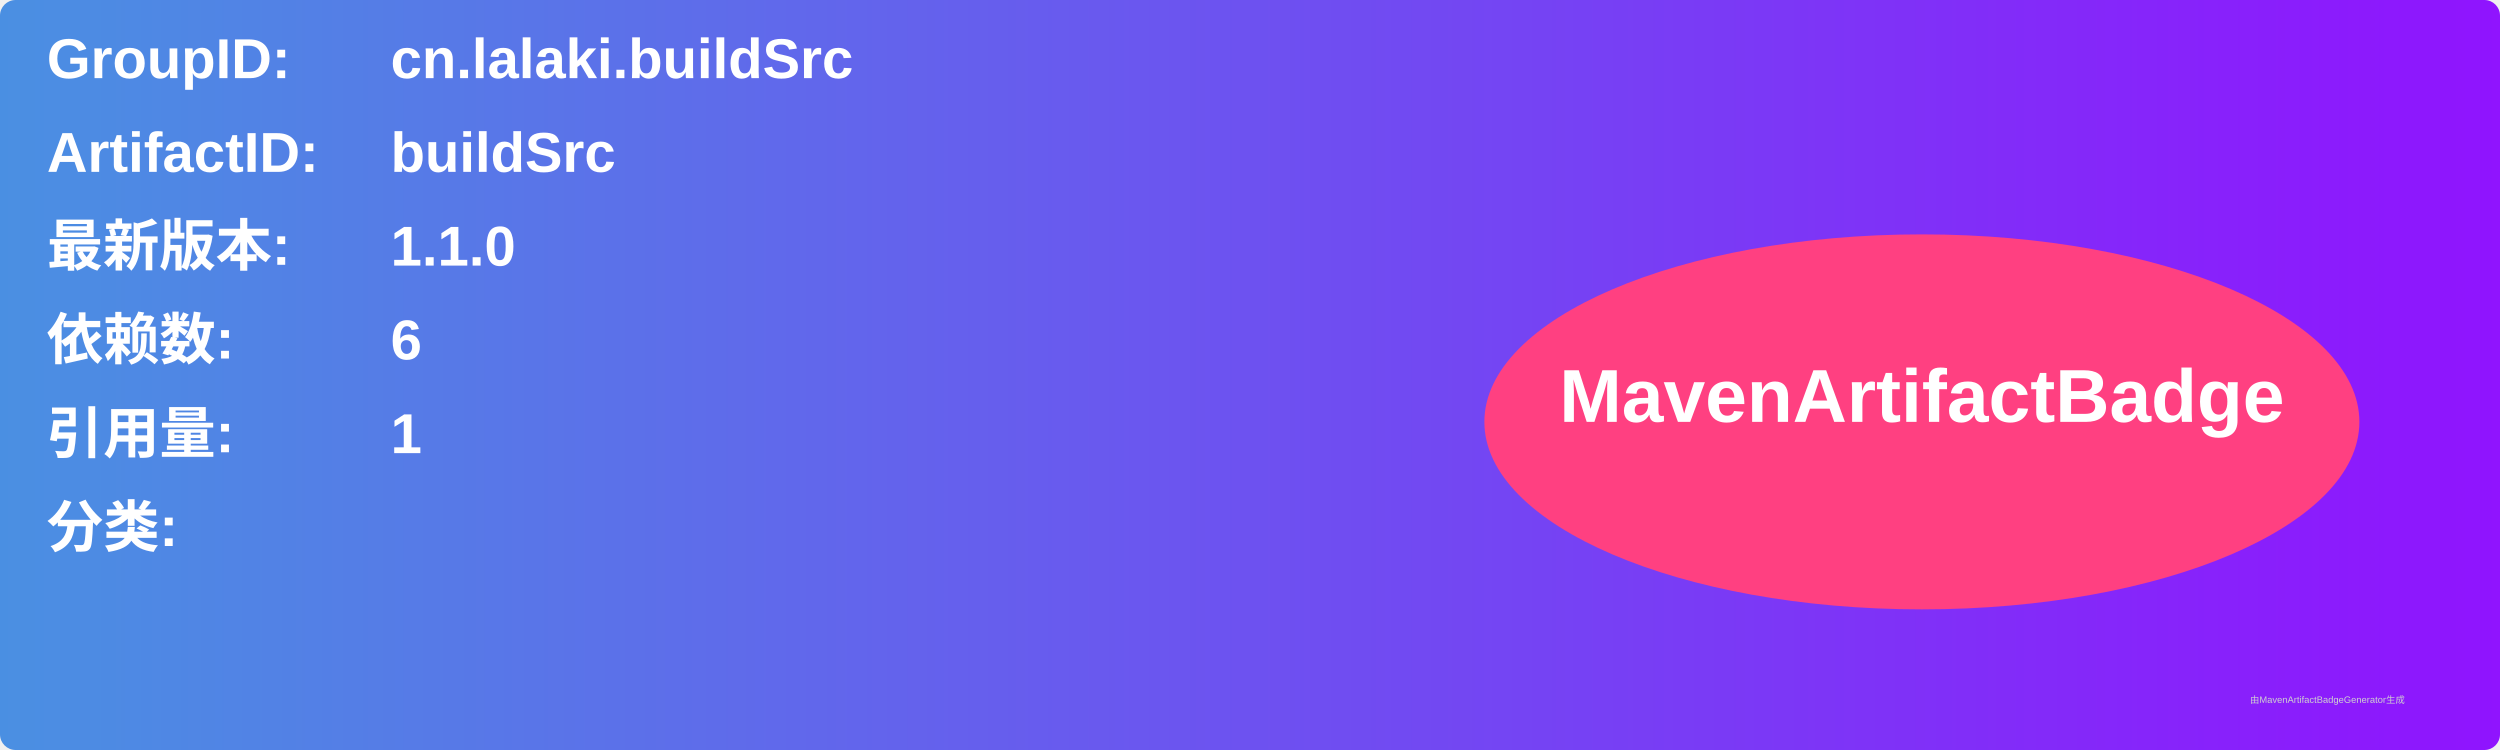
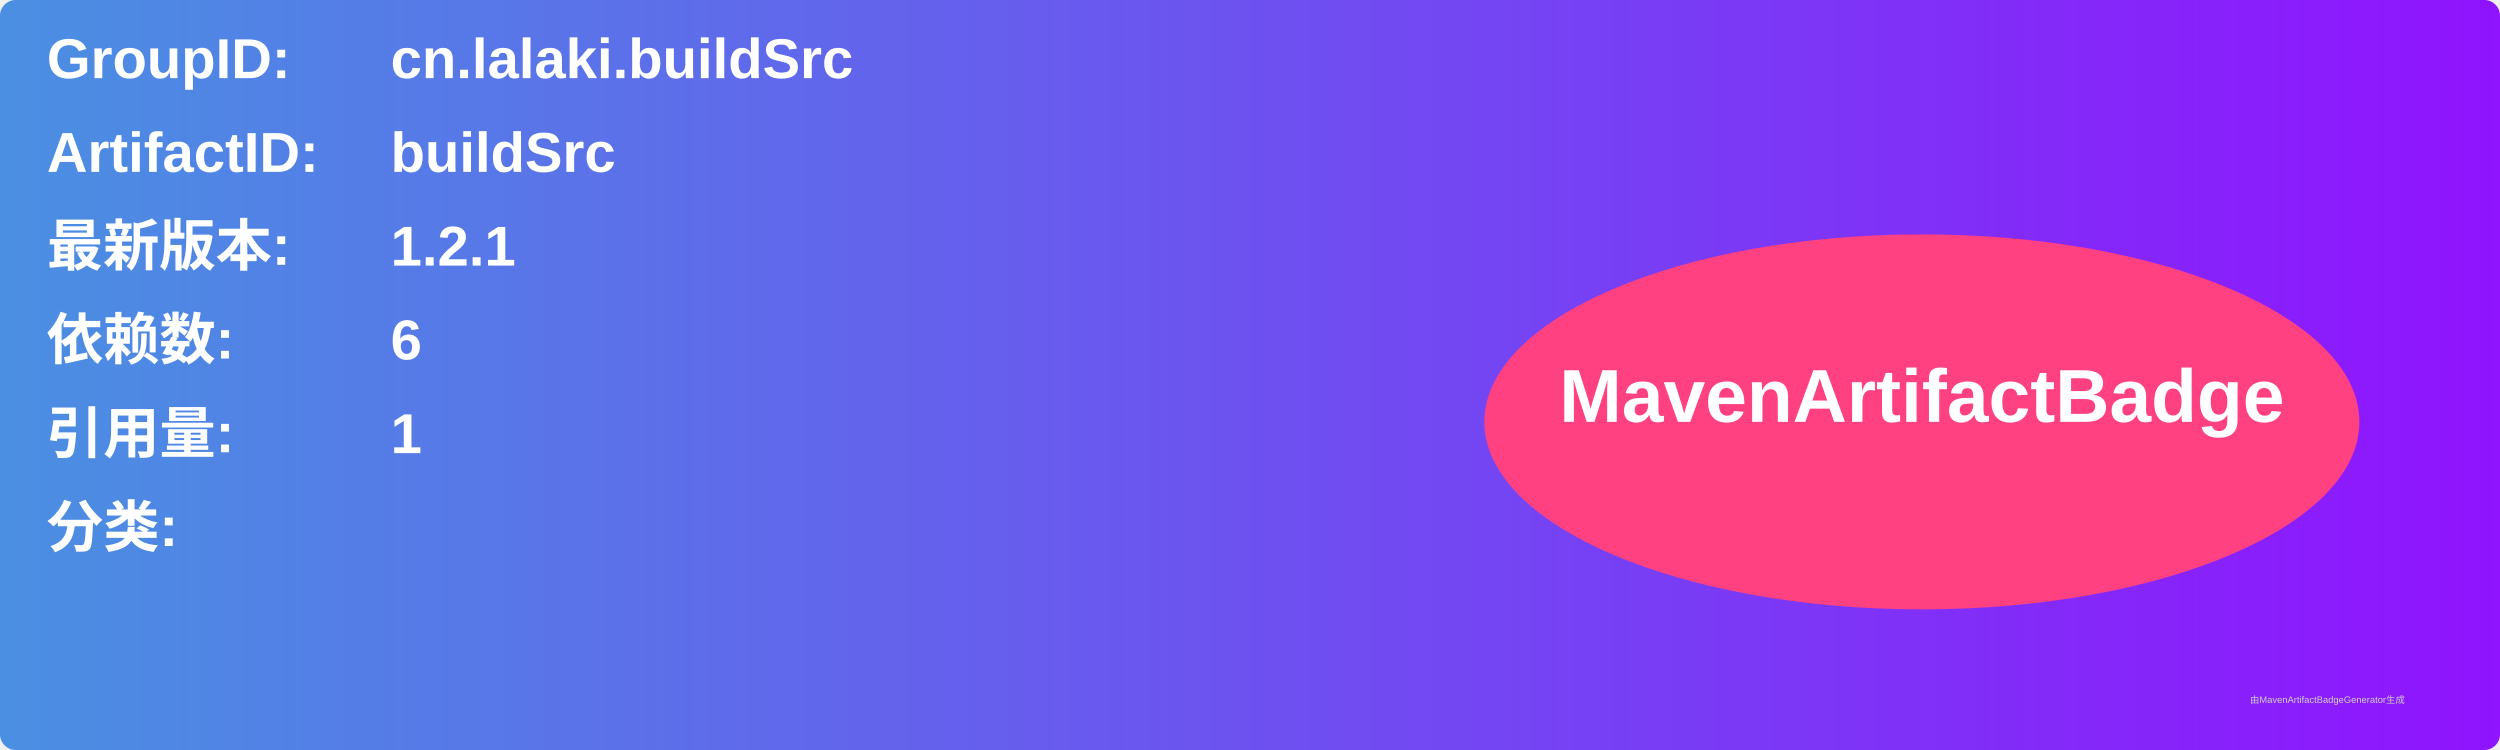
<svg xmlns="http://www.w3.org/2000/svg" width="800" height="240" viewBox="0 0 800 240">
  <linearGradient id="grad" x1="0%" y1="0%" x2="100%" y2="0%">
    <stop offset="0%" stop-color="#4a90e2" />
    <stop offset="100%" stop-color="#9013fe" />
  </linearGradient>
  <rect width="100%" height="100%" rx="5" ry="5" fill="url(#grad)" />
  <g transform="translate(15, 15)">
    <text x="0" y="10" font-family="Arial" font-size="18" fill="white" font-weight="bold" width="260">GroupID:</text>
    <text x="110" y="10" font-family="Arial" font-size="18" fill="white" font-weight="bold" width="460">cn.lalaki.buildSrc</text>
    <text x="0" y="40" font-family="Arial" font-size="18" fill="white" font-weight="bold" width="260">ArtifactID:</text>
    <text x="110" y="40" font-family="Arial" font-size="18" fill="white" font-weight="bold" width="460">buildSrc</text>
    <text x="0" y="70" font-family="Arial" font-size="18" fill="white" font-weight="bold">最新版本:</text>
    <text x="110" y="70" font-family="Arial" font-size="18" fill="white" font-weight="bold">
-       <tspan font-weight="bold">1.1.0</tspan>
+       <tspan font-weight="bold">1.2.1</tspan>
    </text>
    <text x="0" y="100" font-family="Arial" font-size="18" fill="white" font-weight="bold">依赖数: </text>
    <text x="110" y="100" font-family="Arial" font-size="18" fill="white">
      <tspan font-weight="bold">6</tspan>
    </text>
    <text x="0" y="130" font-family="Arial" font-size="18" fill="white" font-weight="bold">引用量: </text>
    <text x="110" y="130" font-family="Arial" font-size="18" fill="white">
      <tspan font-weight="bold">1</tspan>
    </text>
    <text x="0" y="160" font-family="Arial" font-size="18" fill="white" font-weight="bold">分类:</text>
    <text x="10" y="190" font-family="Arial" font-size="10" fill="white">
      <tspan font-weight="bold" />
    </text>
    <ellipse cx="600" cy="120" rx="140" ry="60" fill="#ff4081" />
    <text x="600" y="120" text-anchor="middle" font-family="Arial" font-size="24" fill="white" font-weight="bold">MavenArtifactBadge</text>
  </g>
  <text x="720" y="225" font-family="Arial" font-size="3" fill="#d0d0d0">由MavenArtifactBadgeGenerator生成</text>
</svg>
